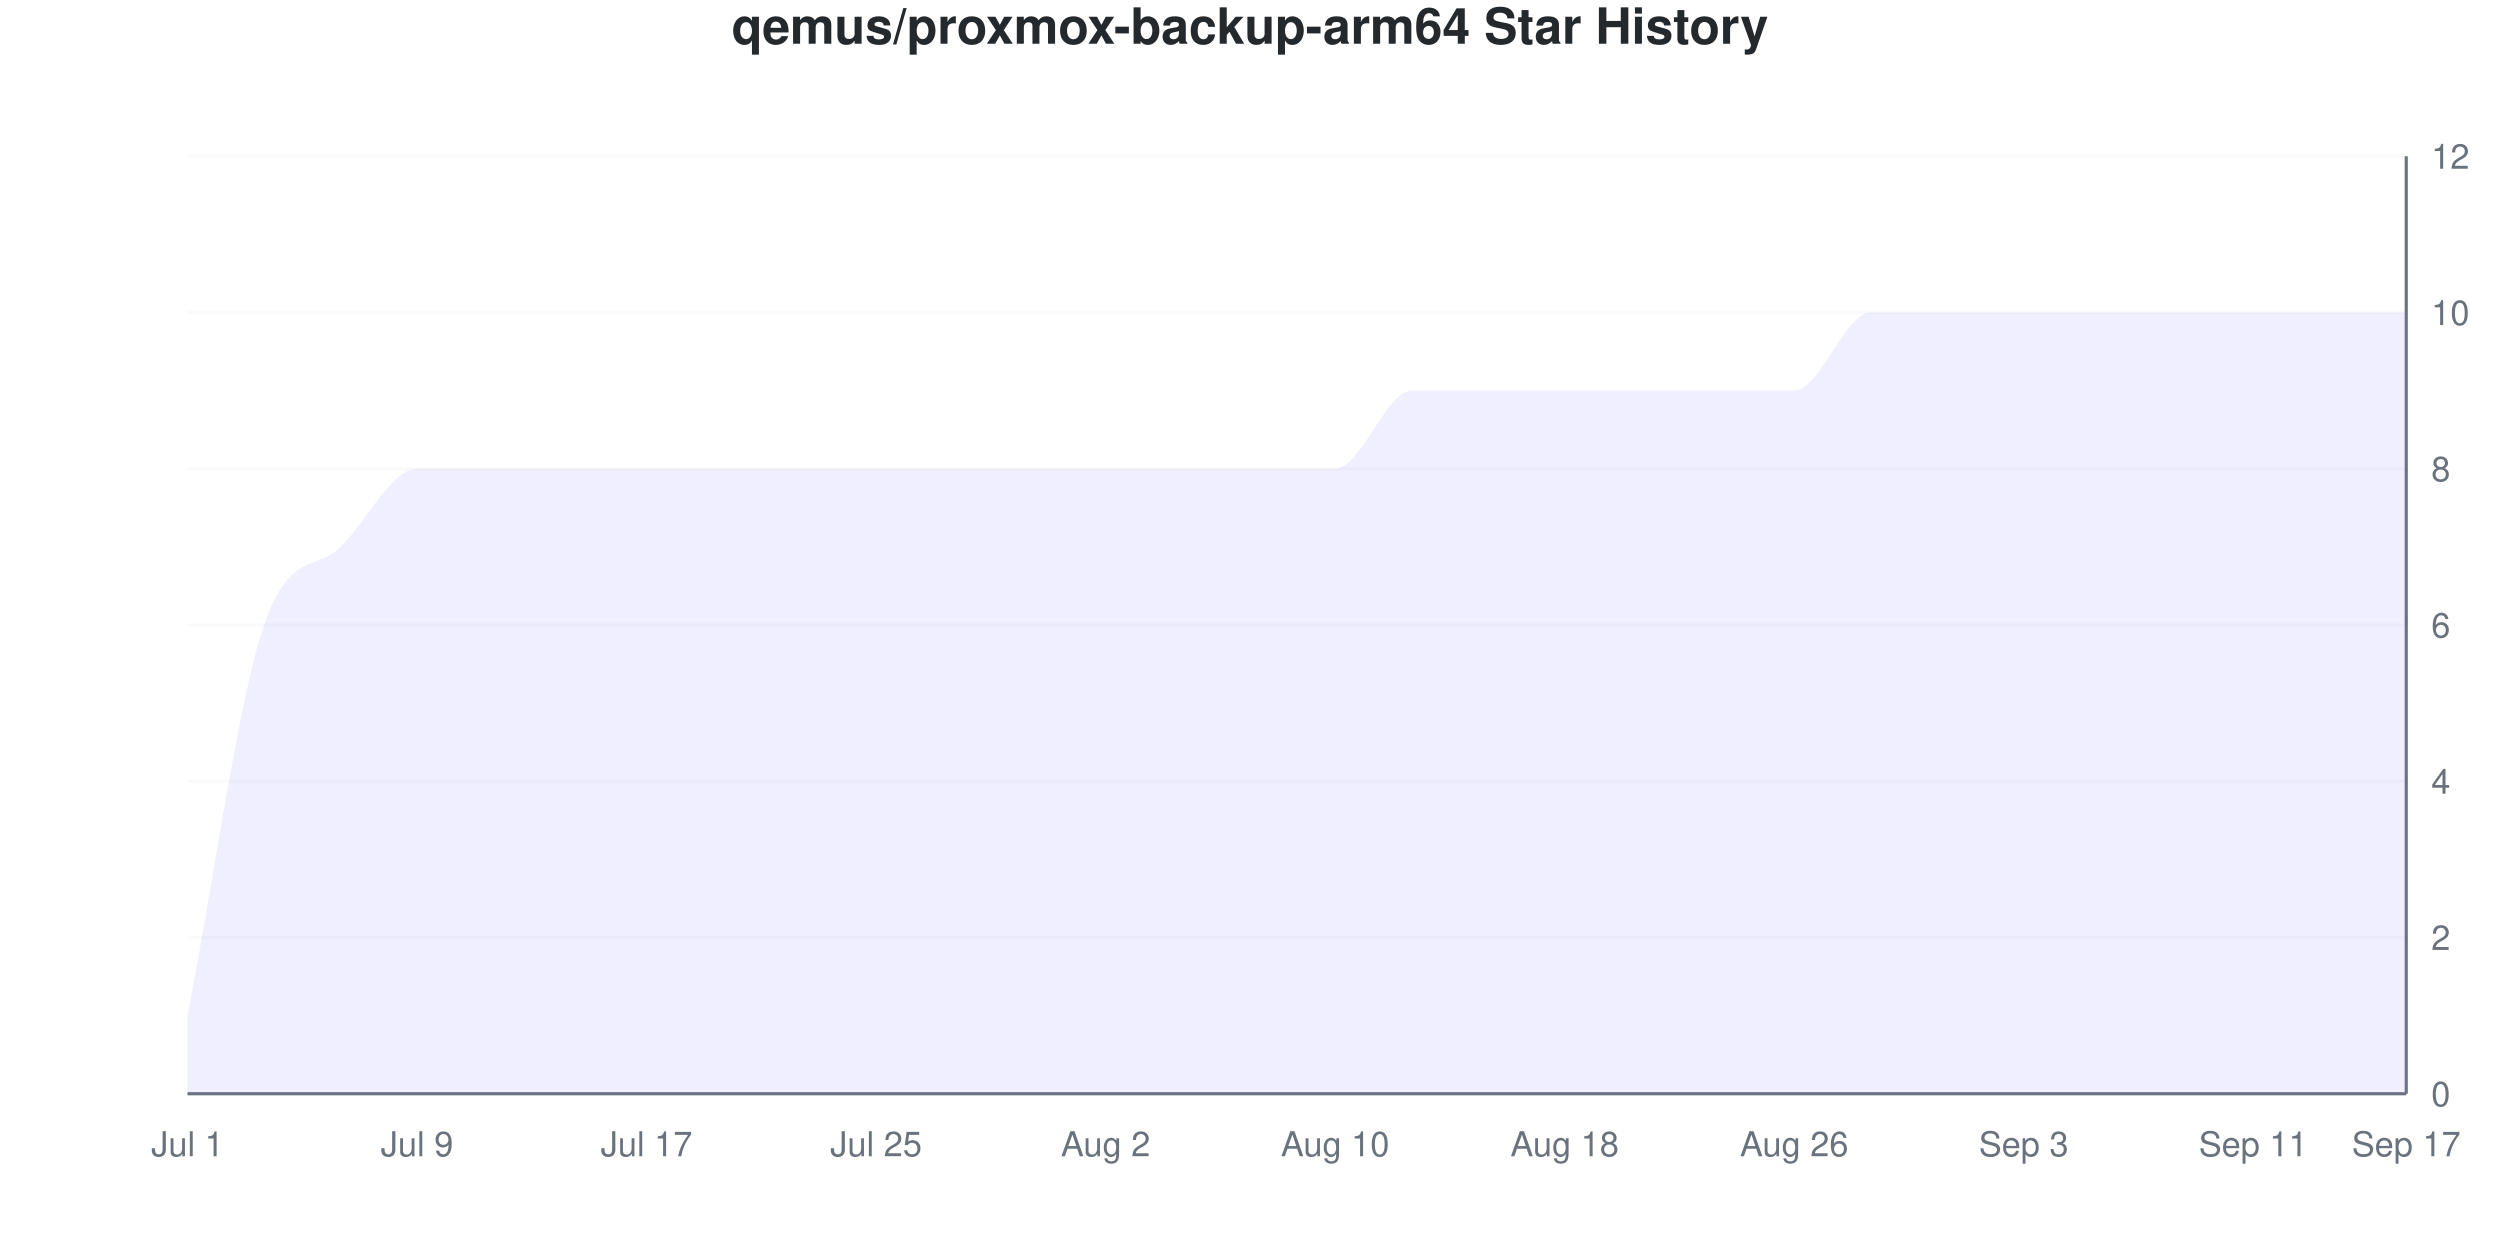
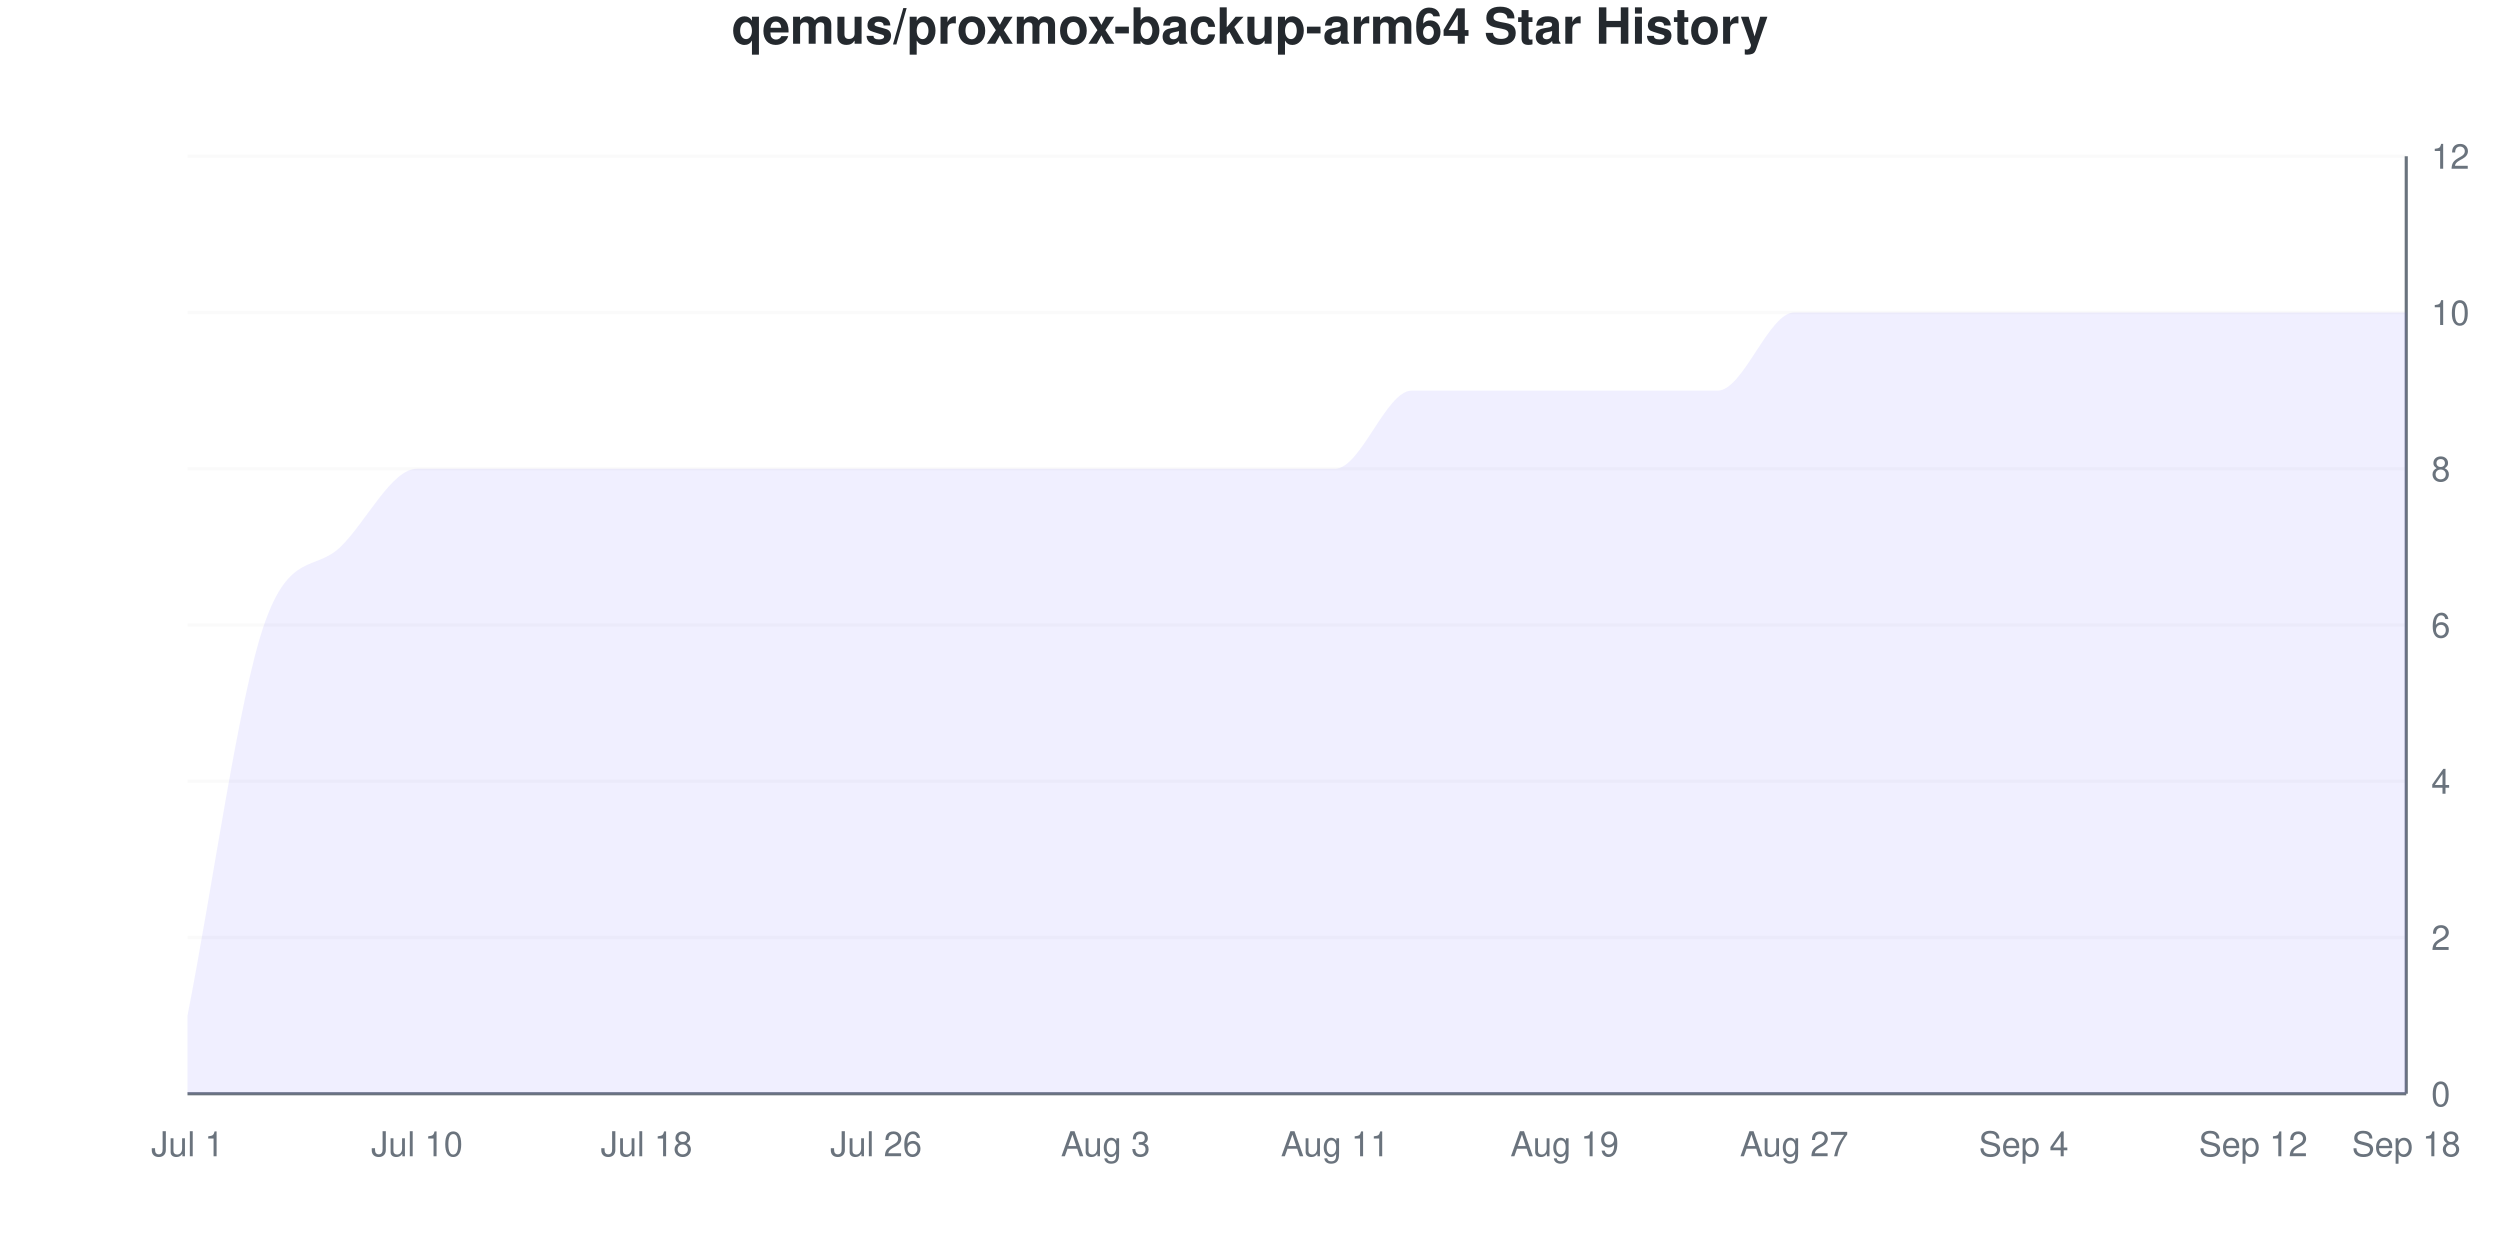
<svg xmlns="http://www.w3.org/2000/svg" viewBox="0 0 800 400" width="800" height="400">
  <style>
    @keyframes drawLine {
      to { stroke-dashoffset: 0; }
    }
    @keyframes fadeInPoint {
      from { opacity: 0; }
      to { opacity: 1; }
    }
    .data-line-0 {
      stroke-dasharray: 1320;
      stroke-dashoffset: 1320;
      animation: drawLine 2s ease-out forwards;
    }
    .data-point {
      opacity: 0;
      animation: fadeInPoint 0.5s ease-out forwards;
    }
    .chart-bg { fill: #fff; }
    .chart-text { fill: #24292e; }
    .chart-muted { fill: #6a737d; }
    .chart-grid { stroke: #eee; }
    .chart-axis { stroke: #6a737d; }
    @media (prefers-color-scheme: dark) {
      .chart-bg { fill: #0d1117; }
      .chart-text { fill: #e6edf3; }
      .chart-muted { fill: #8b949e; }
      .chart-grid { stroke: #21262d; }
      .chart-axis { stroke: #8b949e; }
    }
  </style>
  <rect width="800" height="400" class="chart-bg" />
  <text x="400" y="14" text-anchor="middle" class="chart-text" font-size="16" font-weight="bold" font-family="-apple-system, BlinkMacSystemFont, 'Segoe UI', Helvetica, Arial, sans-serif">qemus/proxmox-backup-arm64 Star History</text>
  <g class="grid">
    <line x1="60" y1="350" x2="770" y2="350" class="chart-grid" stroke-opacity="0.3" />
    <text x="778" y="354" text-anchor="start" class="chart-muted" font-size="11" font-family="-apple-system, BlinkMacSystemFont, 'Segoe UI', Helvetica, Arial, sans-serif">0</text>
    <line x1="60" y1="300" x2="770" y2="300" class="chart-grid" stroke-opacity="0.3" />
    <text x="778" y="304" text-anchor="start" class="chart-muted" font-size="11" font-family="-apple-system, BlinkMacSystemFont, 'Segoe UI', Helvetica, Arial, sans-serif">2</text>
    <line x1="60" y1="250" x2="770" y2="250" class="chart-grid" stroke-opacity="0.3" />
    <text x="778" y="254" text-anchor="start" class="chart-muted" font-size="11" font-family="-apple-system, BlinkMacSystemFont, 'Segoe UI', Helvetica, Arial, sans-serif">4</text>
    <line x1="60" y1="200" x2="770" y2="200" class="chart-grid" stroke-opacity="0.3" />
    <text x="778" y="204" text-anchor="start" class="chart-muted" font-size="11" font-family="-apple-system, BlinkMacSystemFont, 'Segoe UI', Helvetica, Arial, sans-serif">6</text>
    <line x1="60" y1="150" x2="770" y2="150" class="chart-grid" stroke-opacity="0.3" />
    <text x="778" y="154" text-anchor="start" class="chart-muted" font-size="11" font-family="-apple-system, BlinkMacSystemFont, 'Segoe UI', Helvetica, Arial, sans-serif">8</text>
    <line x1="60" y1="100" x2="770" y2="100" class="chart-grid" stroke-opacity="0.3" />
    <text x="778" y="104" text-anchor="start" class="chart-muted" font-size="11" font-family="-apple-system, BlinkMacSystemFont, 'Segoe UI', Helvetica, Arial, sans-serif">10</text>
    <line x1="60" y1="50" x2="770" y2="50" class="chart-grid" stroke-opacity="0.3" />
    <text x="778" y="54" text-anchor="start" class="chart-muted" font-size="11" font-family="-apple-system, BlinkMacSystemFont, 'Segoe UI', Helvetica, Arial, sans-serif">12</text>
  </g>
  <g class="milestones">
    
  </g>
  <g class="x-axis">
    <text x="60" y="370" text-anchor="middle" class="chart-muted" font-size="11" font-family="-apple-system, BlinkMacSystemFont, 'Segoe UI', Helvetica, Arial, sans-serif">Jul 1</text>
-     <text x="133.448" y="370" text-anchor="middle" class="chart-muted" font-size="11" font-family="-apple-system, BlinkMacSystemFont, 'Segoe UI', Helvetica, Arial, sans-serif">Jul 9</text>
-     <text x="206.897" y="370" text-anchor="middle" class="chart-muted" font-size="11" font-family="-apple-system, BlinkMacSystemFont, 'Segoe UI', Helvetica, Arial, sans-serif">Jul 17</text>
-     <text x="280.345" y="370" text-anchor="middle" class="chart-muted" font-size="11" font-family="-apple-system, BlinkMacSystemFont, 'Segoe UI', Helvetica, Arial, sans-serif">Jul 25</text>
-     <text x="353.793" y="370" text-anchor="middle" class="chart-muted" font-size="11" font-family="-apple-system, BlinkMacSystemFont, 'Segoe UI', Helvetica, Arial, sans-serif">Aug 2</text>
-     <text x="427.241" y="370" text-anchor="middle" class="chart-muted" font-size="11" font-family="-apple-system, BlinkMacSystemFont, 'Segoe UI', Helvetica, Arial, sans-serif">Aug 10</text>
-     <text x="500.69" y="370" text-anchor="middle" class="chart-muted" font-size="11" font-family="-apple-system, BlinkMacSystemFont, 'Segoe UI', Helvetica, Arial, sans-serif">Aug 18</text>
-     <text x="574.138" y="370" text-anchor="middle" class="chart-muted" font-size="11" font-family="-apple-system, BlinkMacSystemFont, 'Segoe UI', Helvetica, Arial, sans-serif">Aug 26</text>
-     <text x="647.586" y="370" text-anchor="middle" class="chart-muted" font-size="11" font-family="-apple-system, BlinkMacSystemFont, 'Segoe UI', Helvetica, Arial, sans-serif">Sep 3</text>
-     <text x="721.034" y="370" text-anchor="middle" class="chart-muted" font-size="11" font-family="-apple-system, BlinkMacSystemFont, 'Segoe UI', Helvetica, Arial, sans-serif">Sep 11</text>
-     <text x="770" y="370" text-anchor="middle" class="chart-muted" font-size="11" font-family="-apple-system, BlinkMacSystemFont, 'Segoe UI', Helvetica, Arial, sans-serif">Sep 17</text>
+     <text x="133.448" y="370" text-anchor="middle" class="chart-muted" font-size="11" font-family="-apple-system, BlinkMacSystemFont, 'Segoe UI', Helvetica, Arial, sans-serif">Jul 10</text>
+     <text x="206.897" y="370" text-anchor="middle" class="chart-muted" font-size="11" font-family="-apple-system, BlinkMacSystemFont, 'Segoe UI', Helvetica, Arial, sans-serif">Jul 18</text>
+     <text x="280.345" y="370" text-anchor="middle" class="chart-muted" font-size="11" font-family="-apple-system, BlinkMacSystemFont, 'Segoe UI', Helvetica, Arial, sans-serif">Jul 26</text>
+     <text x="353.793" y="370" text-anchor="middle" class="chart-muted" font-size="11" font-family="-apple-system, BlinkMacSystemFont, 'Segoe UI', Helvetica, Arial, sans-serif">Aug 3</text>
+     <text x="427.241" y="370" text-anchor="middle" class="chart-muted" font-size="11" font-family="-apple-system, BlinkMacSystemFont, 'Segoe UI', Helvetica, Arial, sans-serif">Aug 11</text>
+     <text x="500.69" y="370" text-anchor="middle" class="chart-muted" font-size="11" font-family="-apple-system, BlinkMacSystemFont, 'Segoe UI', Helvetica, Arial, sans-serif">Aug 19</text>
+     <text x="574.138" y="370" text-anchor="middle" class="chart-muted" font-size="11" font-family="-apple-system, BlinkMacSystemFont, 'Segoe UI', Helvetica, Arial, sans-serif">Aug 27</text>
+     <text x="647.586" y="370" text-anchor="middle" class="chart-muted" font-size="11" font-family="-apple-system, BlinkMacSystemFont, 'Segoe UI', Helvetica, Arial, sans-serif">Sep 4</text>
+     <text x="721.034" y="370" text-anchor="middle" class="chart-muted" font-size="11" font-family="-apple-system, BlinkMacSystemFont, 'Segoe UI', Helvetica, Arial, sans-serif">Sep 12</text>
+     <text x="770" y="370" text-anchor="middle" class="chart-muted" font-size="11" font-family="-apple-system, BlinkMacSystemFont, 'Segoe UI', Helvetica, Arial, sans-serif">Sep 18</text>
  </g>
  <line x1="770" y1="50" x2="770" y2="350" class="chart-axis" stroke-width="1" />
  <line x1="60" y1="350" x2="770" y2="350" class="chart-axis" stroke-width="1" />
-   <path d="M60,350 L60,325 C68.161,283.333 76.322,223.717 84.483,200 C92.644,176.283 100.805,182.906 108.966,175 C117.126,167.094 125.287,150 133.448,150 C141.609,150 149.77,150 157.931,150 C166.092,150 174.253,150 182.414,150 C190.575,150 198.736,150 206.897,150 C215.057,150 223.218,150 231.379,150 C239.54,150 247.701,150 255.862,150 C264.023,150 272.184,150 280.345,150 C288.506,150 296.667,150 304.828,150 C312.989,150 321.149,150 329.31,150 C337.471,150 345.632,150 353.793,150 C361.954,150 370.115,150 378.276,150 C386.437,150 394.598,150 402.759,150 C410.92,150 419.08,150 427.241,150 C435.402,150 443.563,125 451.724,125 C459.885,125 468.046,125 476.207,125 C484.368,125 492.529,125 500.69,125 C508.851,125 517.011,125 525.172,125 C533.333,125 541.494,125 549.655,125 C557.816,125 565.977,125 574.138,125 C582.299,125 590.46,100 598.621,100 C606.782,100 614.943,100 623.103,100 C631.264,100 639.425,100 647.586,100 C655.747,100 663.908,100 672.069,100 C680.23,100 688.391,100 696.552,100 C704.713,100 712.874,100 721.034,100 C729.195,100 737.356,100 745.517,100 C753.678,100 761.839,100 770,100 L770,350 L60,350 Z" fill="#6b63ff" fill-opacity="0.1" />
-   <path d="M60,350 L60,325 C68.161,283.333 76.322,223.717 84.483,200 C92.644,176.283 100.805,182.906 108.966,175 C117.126,167.094 125.287,150 133.448,150 C141.609,150 149.77,150 157.931,150 C166.092,150 174.253,150 182.414,150 C190.575,150 198.736,150 206.897,150 C215.057,150 223.218,150 231.379,150 C239.54,150 247.701,150 255.862,150 C264.023,150 272.184,150 280.345,150 C288.506,150 296.667,150 304.828,150 C312.989,150 321.149,150 329.31,150 C337.471,150 345.632,150 353.793,150 C361.954,150 370.115,150 378.276,150 C386.437,150 394.598,150 402.759,150 C410.92,150 419.08,150 427.241,150 C435.402,150 443.563,125 451.724,125 C459.885,125 468.046,125 476.207,125 C484.368,125 492.529,125 500.69,125 C508.851,125 517.011,125 525.172,125 C533.333,125 541.494,125 549.655,125 C557.816,125 565.977,125 574.138,125 C582.299,125 590.46,100 598.621,100 C606.782,100 614.943,100 623.103,100 C631.264,100 639.425,100 647.586,100 C655.747,100 663.908,100 672.069,100 C680.23,100 688.391,100 696.552,100 C704.713,100 712.874,100 721.034,100 C729.195,100 737.356,100 745.517,100 C753.678,100 761.839,100 770,100" fill="none" stroke="#6b63ff" stroke-width="2.5" class="data-line-0" />
+   <path d="M60,350 L60,325 C68.161,283.333 76.322,223.717 84.483,200 C92.644,176.283 100.805,182.906 108.966,175 C117.126,167.094 125.287,150 133.448,150 C141.609,150 149.77,150 157.931,150 C166.092,150 174.253,150 182.414,150 C190.575,150 198.736,150 206.897,150 C215.057,150 223.218,150 231.379,150 C239.54,150 247.701,150 255.862,150 C264.023,150 272.184,150 280.345,150 C288.506,150 296.667,150 304.828,150 C312.989,150 321.149,150 329.31,150 C337.471,150 345.632,150 353.793,150 C361.954,150 370.115,150 378.276,150 C386.437,150 394.598,150 402.759,150 C410.92,150 419.08,150 427.241,150 C435.402,150 443.563,125 451.724,125 C459.885,125 468.046,125 476.207,125 C484.368,125 492.529,125 500.69,125 C508.851,125 517.011,125 525.172,125 C533.333,125 541.494,125 549.655,125 C557.816,125 565.977,100 574.138,100 C582.299,100 590.46,100 598.621,100 C606.782,100 614.943,100 623.103,100 C631.264,100 639.425,100 647.586,100 C655.747,100 663.908,100 672.069,100 C680.23,100 688.391,100 696.552,100 C704.713,100 712.874,100 721.034,100 C729.195,100 737.356,100 745.517,100 C753.678,100 761.839,100 770,100 L770,350 L60,350 Z" fill="#6b63ff" fill-opacity="0.1" />
+   <path d="M60,350 L60,325 C68.161,283.333 76.322,223.717 84.483,200 C92.644,176.283 100.805,182.906 108.966,175 C117.126,167.094 125.287,150 133.448,150 C141.609,150 149.77,150 157.931,150 C166.092,150 174.253,150 182.414,150 C190.575,150 198.736,150 206.897,150 C215.057,150 223.218,150 231.379,150 C239.54,150 247.701,150 255.862,150 C264.023,150 272.184,150 280.345,150 C288.506,150 296.667,150 304.828,150 C312.989,150 321.149,150 329.31,150 C337.471,150 345.632,150 353.793,150 C361.954,150 370.115,150 378.276,150 C386.437,150 394.598,150 402.759,150 C410.92,150 419.08,150 427.241,150 C435.402,150 443.563,125 451.724,125 C459.885,125 468.046,125 476.207,125 C484.368,125 492.529,125 500.69,125 C508.851,125 517.011,125 525.172,125 C533.333,125 541.494,125 549.655,125 C557.816,125 565.977,100 574.138,100 C582.299,100 590.46,100 598.621,100 C606.782,100 614.943,100 623.103,100 C631.264,100 639.425,100 647.586,100 C655.747,100 663.908,100 672.069,100 C680.23,100 688.391,100 696.552,100 C704.713,100 712.874,100 721.034,100 C729.195,100 737.356,100 745.517,100 C753.678,100 761.839,100 770,100" fill="none" stroke="#6b63ff" stroke-width="2.5" class="data-line-0" />
  <g class="points">
    <circle cx="60" cy="325" r="4" fill="#6b63ff" class="data-point" style="animation-delay: 1.50s" />
    <circle cx="84.483" cy="200" r="4" fill="#6b63ff" class="data-point" style="animation-delay: 1.55s" />
    <circle cx="108.966" cy="175" r="4" fill="#6b63ff" class="data-point" style="animation-delay: 1.60s" />
    <circle cx="133.448" cy="150" r="4" fill="#6b63ff" class="data-point" style="animation-delay: 1.65s" />
    <circle cx="157.931" cy="150" r="4" fill="#6b63ff" class="data-point" style="animation-delay: 1.70s" />
    <circle cx="182.414" cy="150" r="4" fill="#6b63ff" class="data-point" style="animation-delay: 1.75s" />
    <circle cx="206.897" cy="150" r="4" fill="#6b63ff" class="data-point" style="animation-delay: 1.80s" />
    <circle cx="231.379" cy="150" r="4" fill="#6b63ff" class="data-point" style="animation-delay: 1.85s" />
    <circle cx="255.862" cy="150" r="4" fill="#6b63ff" class="data-point" style="animation-delay: 1.90s" />
    <circle cx="280.345" cy="150" r="4" fill="#6b63ff" class="data-point" style="animation-delay: 1.95s" />
    <circle cx="304.828" cy="150" r="4" fill="#6b63ff" class="data-point" style="animation-delay: 2.00s" />
    <circle cx="329.31" cy="150" r="4" fill="#6b63ff" class="data-point" style="animation-delay: 2.05s" />
    <circle cx="353.793" cy="150" r="4" fill="#6b63ff" class="data-point" style="animation-delay: 2.10s" />
    <circle cx="378.276" cy="150" r="4" fill="#6b63ff" class="data-point" style="animation-delay: 2.15s" />
    <circle cx="402.759" cy="150" r="4" fill="#6b63ff" class="data-point" style="animation-delay: 2.20s" />
    <circle cx="427.241" cy="150" r="4" fill="#6b63ff" class="data-point" style="animation-delay: 2.25s" />
    <circle cx="451.724" cy="125" r="4" fill="#6b63ff" class="data-point" style="animation-delay: 2.30s" />
    <circle cx="476.207" cy="125" r="4" fill="#6b63ff" class="data-point" style="animation-delay: 2.35s" />
    <circle cx="500.69" cy="125" r="4" fill="#6b63ff" class="data-point" style="animation-delay: 2.40s" />
    <circle cx="525.172" cy="125" r="4" fill="#6b63ff" class="data-point" style="animation-delay: 2.45s" />
    <circle cx="549.655" cy="125" r="4" fill="#6b63ff" class="data-point" style="animation-delay: 2.50s" />
-     <circle cx="574.138" cy="125" r="4" fill="#6b63ff" class="data-point" style="animation-delay: 2.55s" />
+     <circle cx="574.138" cy="100" r="4" fill="#6b63ff" class="data-point" style="animation-delay: 2.55s" />
    <circle cx="598.621" cy="100" r="4" fill="#6b63ff" class="data-point" style="animation-delay: 2.60s" />
    <circle cx="623.103" cy="100" r="4" fill="#6b63ff" class="data-point" style="animation-delay: 2.65s" />
    <circle cx="647.586" cy="100" r="4" fill="#6b63ff" class="data-point" style="animation-delay: 2.70s" />
    <circle cx="672.069" cy="100" r="4" fill="#6b63ff" class="data-point" style="animation-delay: 2.75s" />
    <circle cx="696.552" cy="100" r="4" fill="#6b63ff" class="data-point" style="animation-delay: 2.80s" />
    <circle cx="721.034" cy="100" r="4" fill="#6b63ff" class="data-point" style="animation-delay: 2.85s" />
    <circle cx="745.517" cy="100" r="4" fill="#6b63ff" class="data-point" style="animation-delay: 2.90s" />
    <circle cx="770" cy="100" r="4" fill="#6b63ff" class="data-point" style="animation-delay: 2.95s" />
  </g>
</svg>
